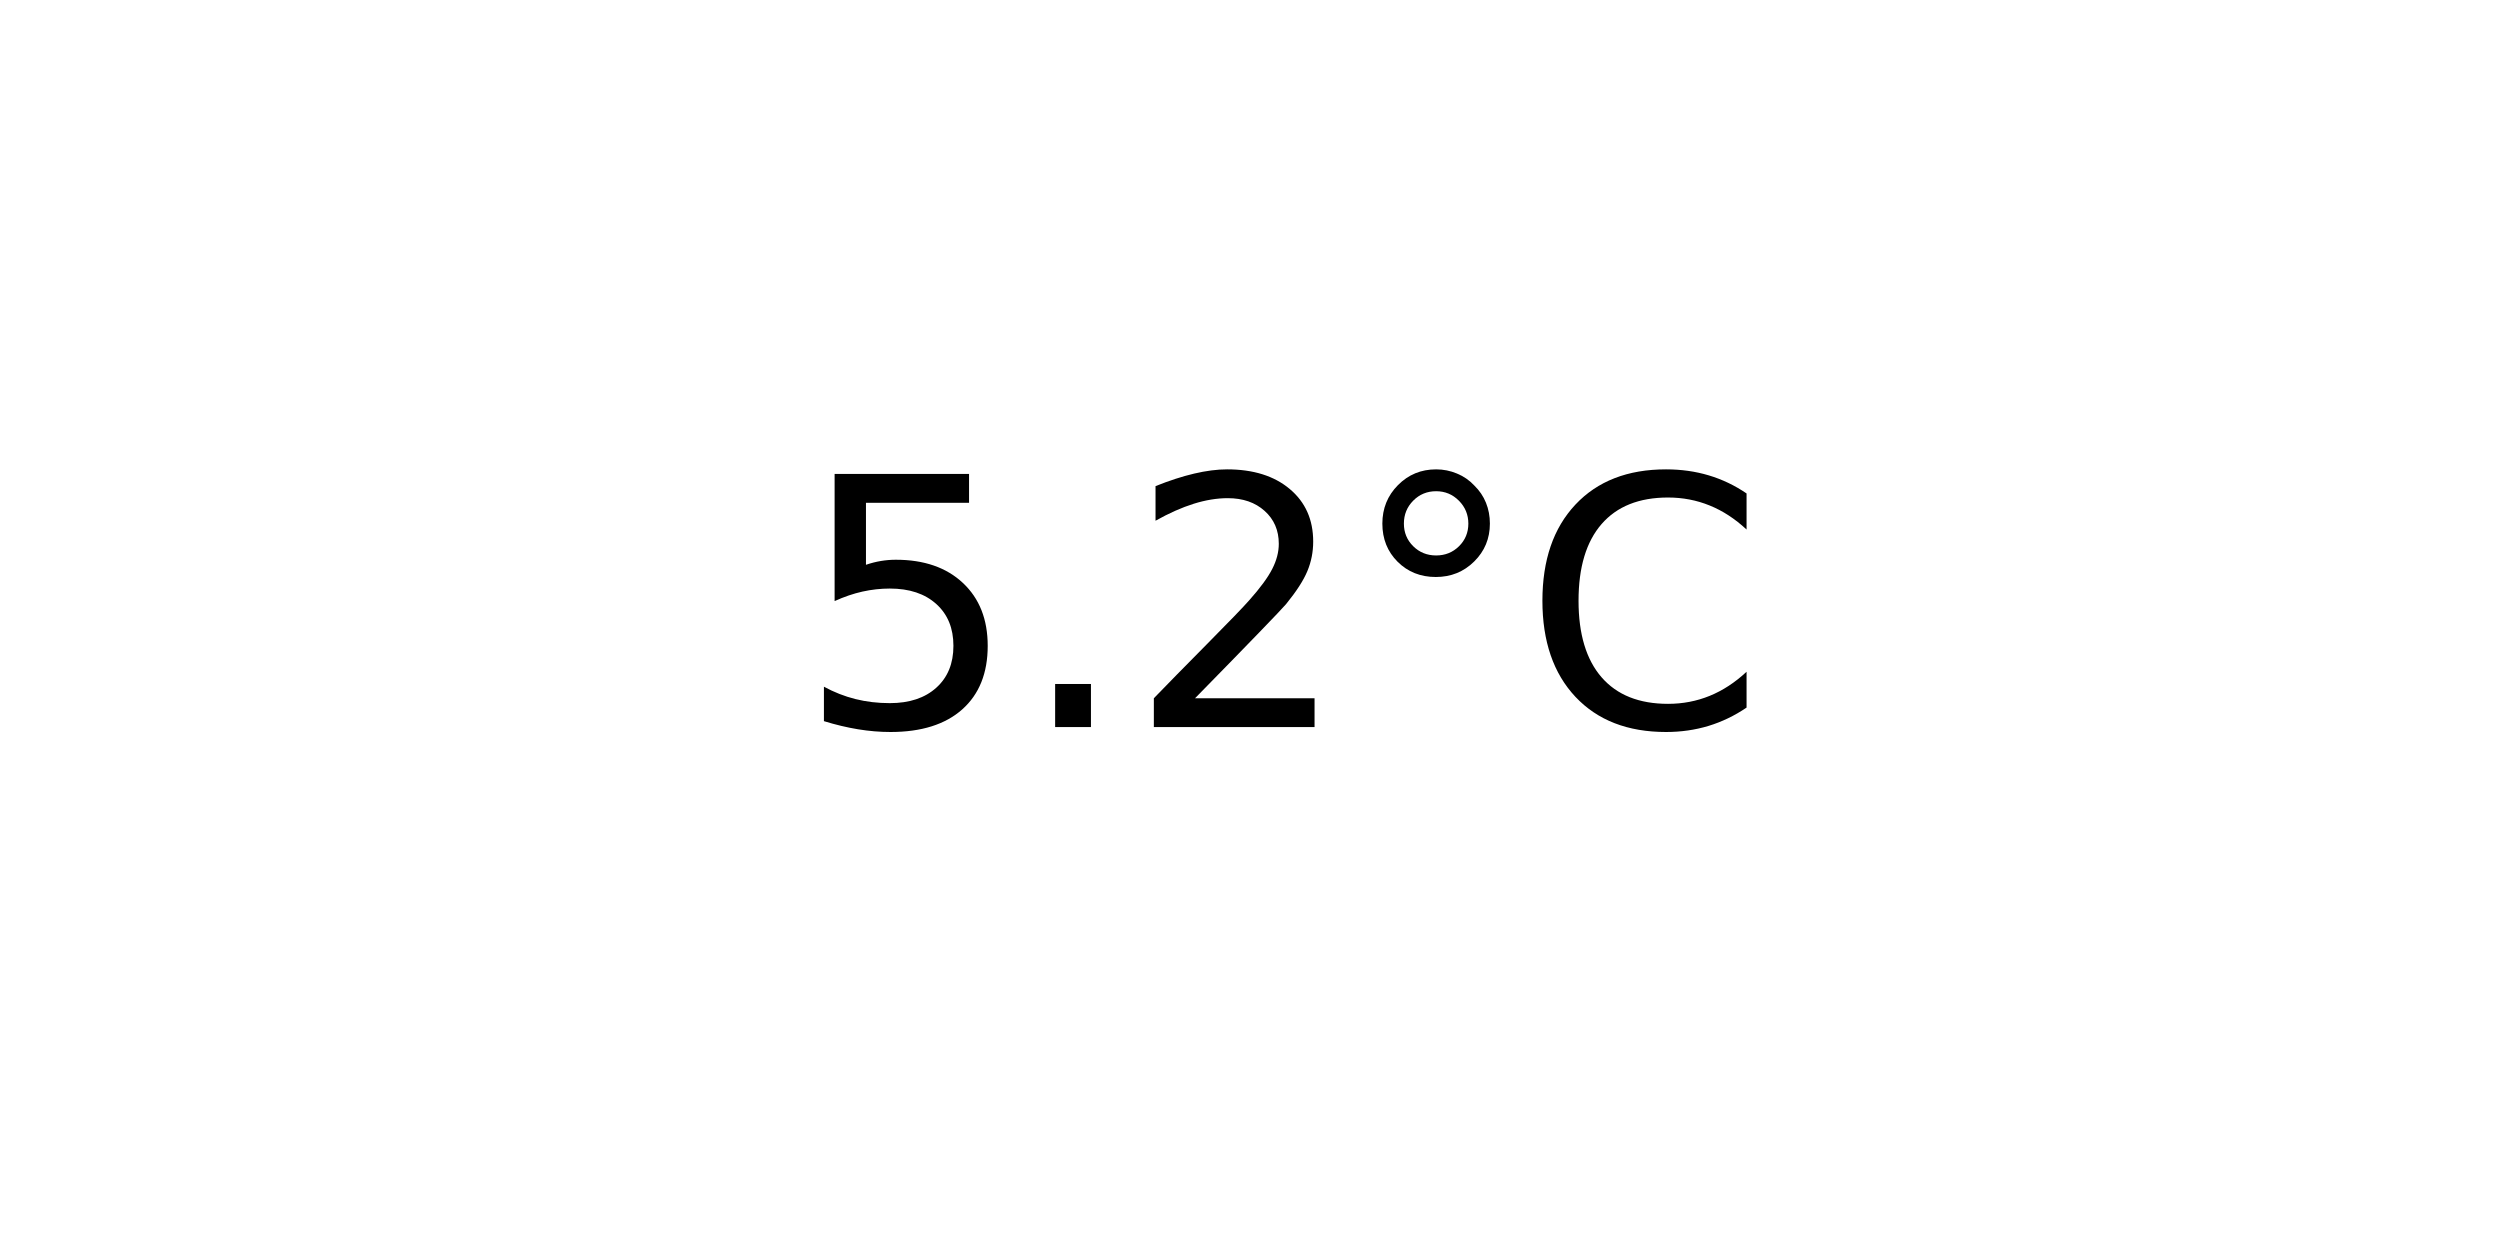
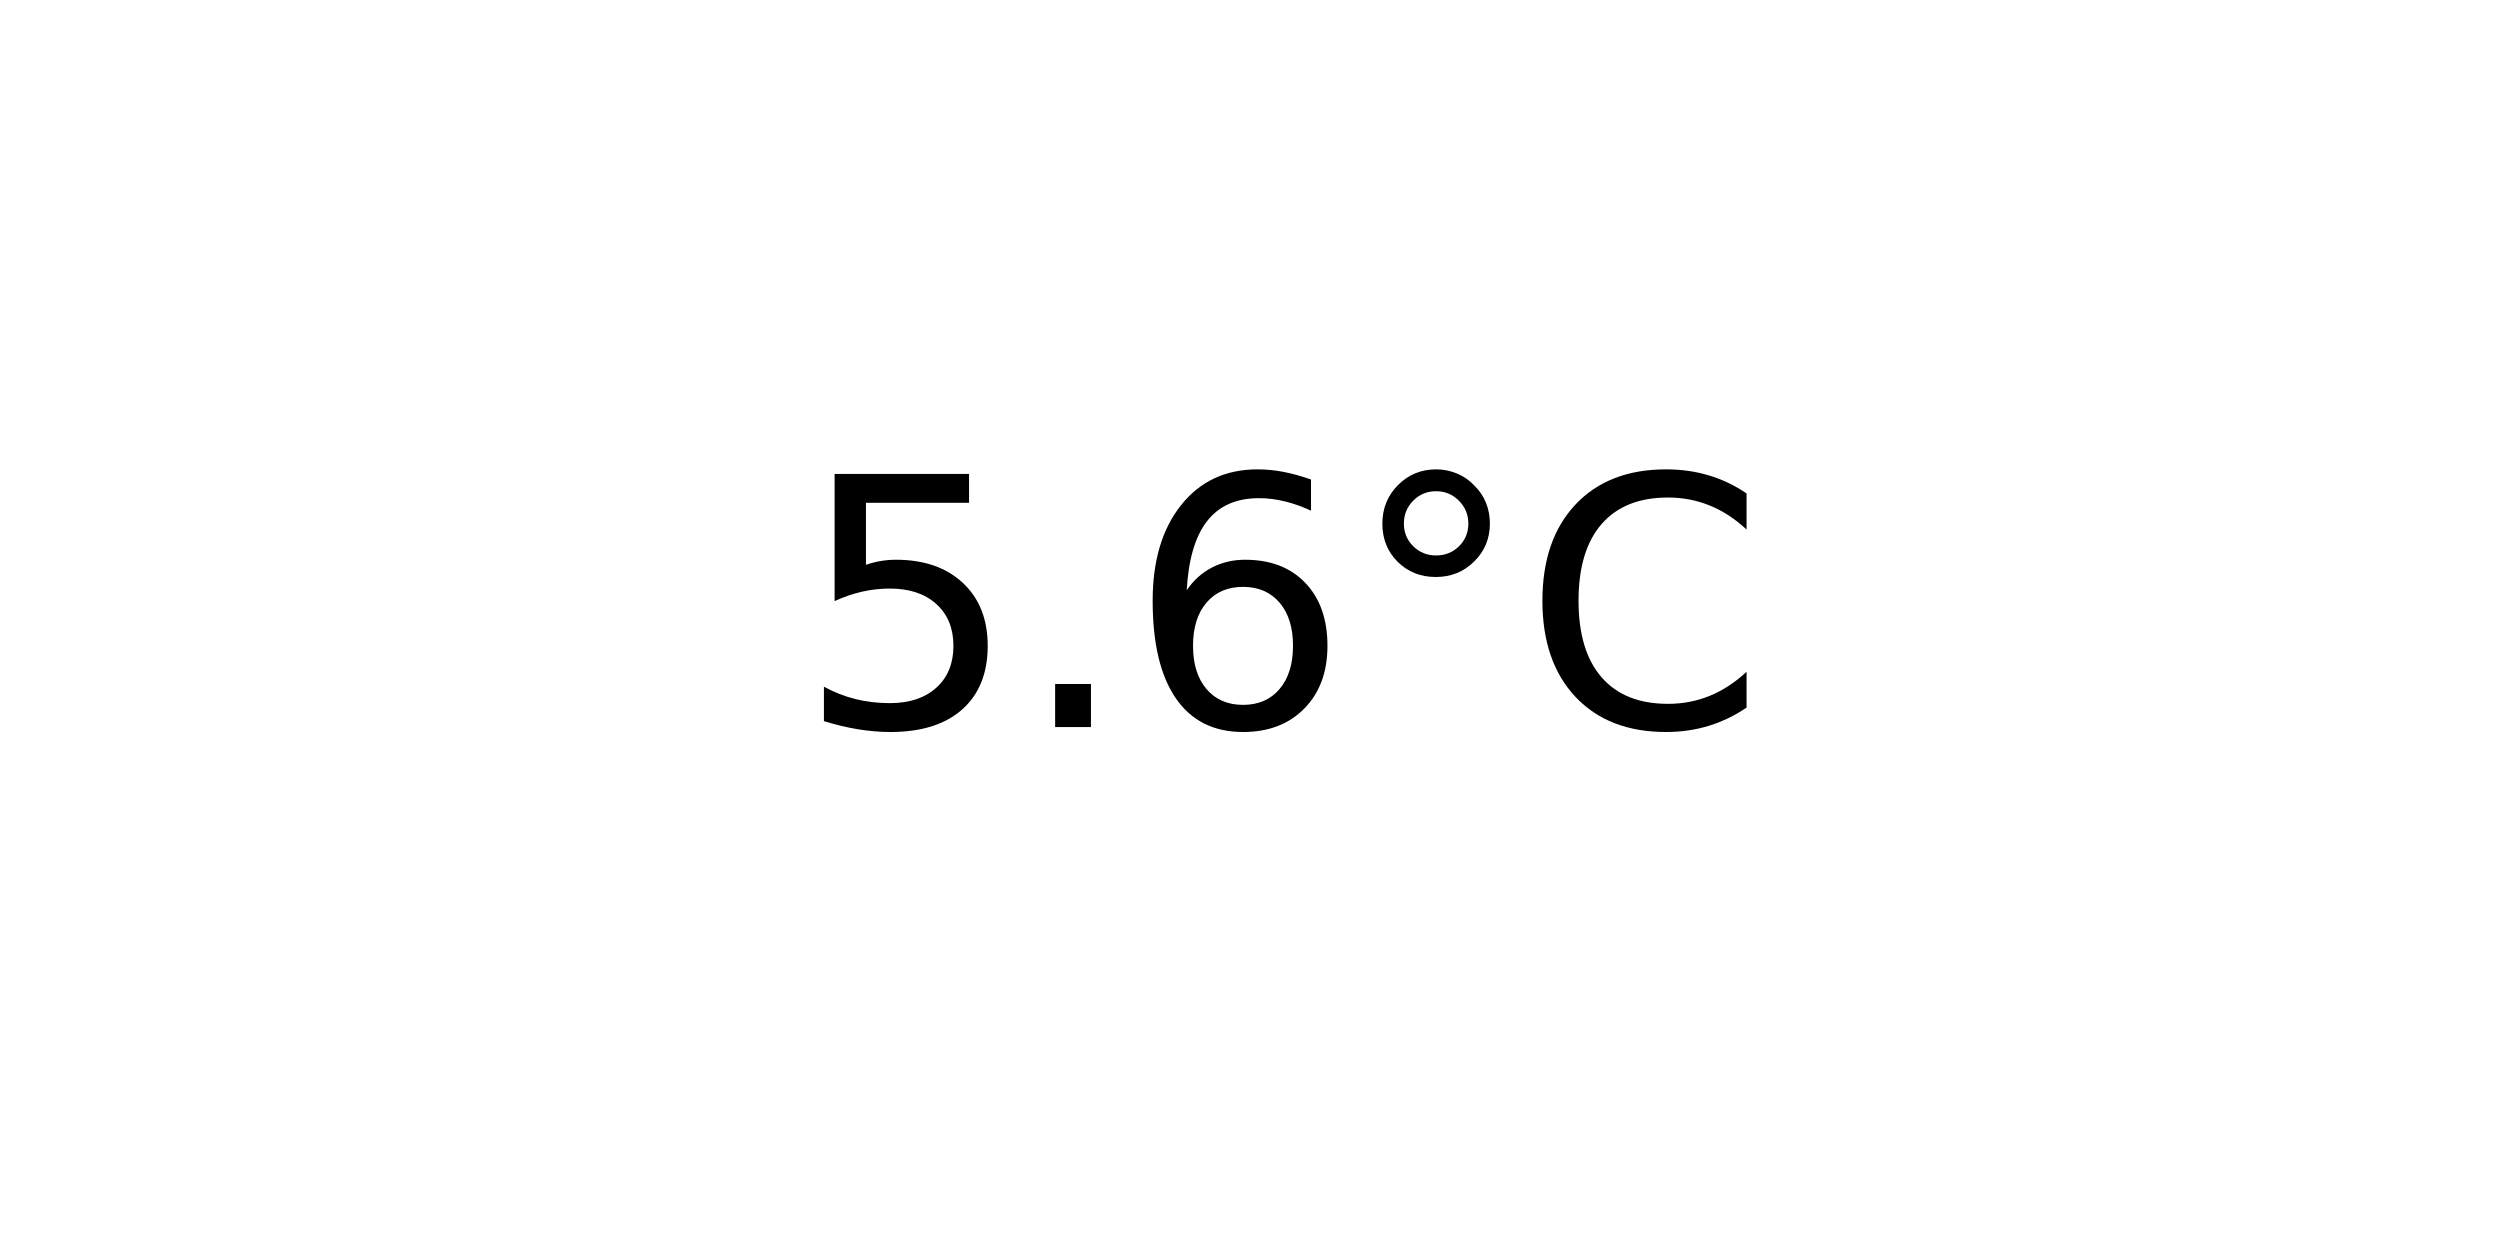
<svg xmlns="http://www.w3.org/2000/svg" xmlns:xlink="http://www.w3.org/1999/xlink" width="72pt" height="36pt" viewBox="0 0 72 36" version="1.1">
  <defs>
    <style type="text/css">*{stroke-linejoin: round; stroke-linecap: butt}</style>
  </defs>
  <g id="figure_1">
    <g id="axes_1">
      <g id="text_1">
        <g transform="translate(22.95703 20.93937) scale(0.1 -0.1)">
          <defs>
            <path id="DejaVuSans-35" d="M 691 4666  L 3169 4666  L 3169 4134  L 1269 4134  L 1269 2991  Q 1406 3038 1543 3061  Q 1681 3084 1819 3084  Q 2600 3084 3056 2656  Q 3513 2228 3513 1497  Q 3513 744 3044 326  Q 2575 -91 1722 -91  Q 1428 -91 1123 -41  Q 819 9 494 109  L 494 744  Q 775 591 1075 516  Q 1375 441 1709 441  Q 2250 441 2565 725  Q 2881 1009 2881 1497  Q 2881 1984 2565 2268  Q 2250 2553 1709 2553  Q 1456 2553 1204 2497  Q 953 2441 691 2322  L 691 4666  z " transform="scale(0.015625)" />
            <path id="DejaVuSans-2e" d="M 684 794  L 1344 794  L 1344 0  L 684 0  L 684 794  z " transform="scale(0.015625)" />
-             <path id="DejaVuSans-32" d="M 1228 531  L 3431 531  L 3431 0  L 469 0  L 469 531  Q 828 903 1448 1529  Q 2069 2156 2228 2338  Q 2531 2678 2651 2914  Q 2772 3150 2772 3378  Q 2772 3750 2511 3984  Q 2250 4219 1831 4219  Q 1534 4219 1204 4116  Q 875 4013 500 3803  L 500 4441  Q 881 4594 1212 4672  Q 1544 4750 1819 4750  Q 2544 4750 2975 4387  Q 3406 4025 3406 3419  Q 3406 3131 3298 2873  Q 3191 2616 2906 2266  Q 2828 2175 2409 1742  Q 1991 1309 1228 531  z " transform="scale(0.015625)" />
+             <path id="DejaVuSans-36" d="M 2113 2584  Q 1688 2584 1439 2293  Q 1191 2003 1191 1497  Q 1191 994 1439 701  Q 1688 409 2113 409  Q 2538 409 2786 701  Q 3034 994 3034 1497  Q 3034 2003 2786 2293  Q 2538 2584 2113 2584  z M 3366 4563  L 3366 3988  Q 3128 4100 2886 4159  Q 2644 4219 2406 4219  Q 1781 4219 1451 3797  Q 1122 3375 1075 2522  Q 1259 2794 1537 2939  Q 1816 3084 2150 3084  Q 2853 3084 3261 2657  Q 3669 2231 3669 1497  Q 3669 778 3244 343  Q 2819 -91 2113 -91  Q 1303 -91 875 529  Q 447 1150 447 2328  Q 447 3434 972 4092  Q 1497 4750 2381 4750  Q 2619 4750 2861 4703  Q 3103 4656 3366 4563  z " transform="scale(0.015625)" />
            <path id="DejaVuSans-b0" d="M 1600 4347  Q 1350 4347 1178 4173  Q 1006 4000 1006 3750  Q 1006 3503 1178 3333  Q 1350 3163 1600 3163  Q 1850 3163 2022 3333  Q 2194 3503 2194 3750  Q 2194 3997 2020 4172  Q 1847 4347 1600 4347  z M 1600 4750  Q 1800 4750 1984 4673  Q 2169 4597 2303 4453  Q 2447 4313 2519 4134  Q 2591 3956 2591 3750  Q 2591 3338 2302 3052  Q 2013 2766 1594 2766  Q 1172 2766 890 3047  Q 609 3328 609 3750  Q 609 4169 896 4459  Q 1184 4750 1600 4750  z " transform="scale(0.015625)" />
            <path id="DejaVuSans-43" d="M 4122 4306  L 4122 3641  Q 3803 3938 3442 4084  Q 3081 4231 2675 4231  Q 1875 4231 1450 3742  Q 1025 3253 1025 2328  Q 1025 1406 1450 917  Q 1875 428 2675 428  Q 3081 428 3442 575  Q 3803 722 4122 1019  L 4122 359  Q 3791 134 3420 21  Q 3050 -91 2638 -91  Q 1578 -91 968 557  Q 359 1206 359 2328  Q 359 3453 968 4101  Q 1578 4750 2638 4750  Q 3056 4750 3426 4639  Q 3797 4528 4122 4306  z " transform="scale(0.015625)" />
          </defs>
          <use xlink:href="#DejaVuSans-35" />
          <use xlink:href="#DejaVuSans-2e" x="63.623" />
-           <use xlink:href="#DejaVuSans-32" x="95.41" />
+           <use xlink:href="#DejaVuSans-36" x="95.41" />
          <use xlink:href="#DejaVuSans-b0" x="159.033" />
          <use xlink:href="#DejaVuSans-43" x="209.033" />
        </g>
      </g>
    </g>
  </g>
</svg>
